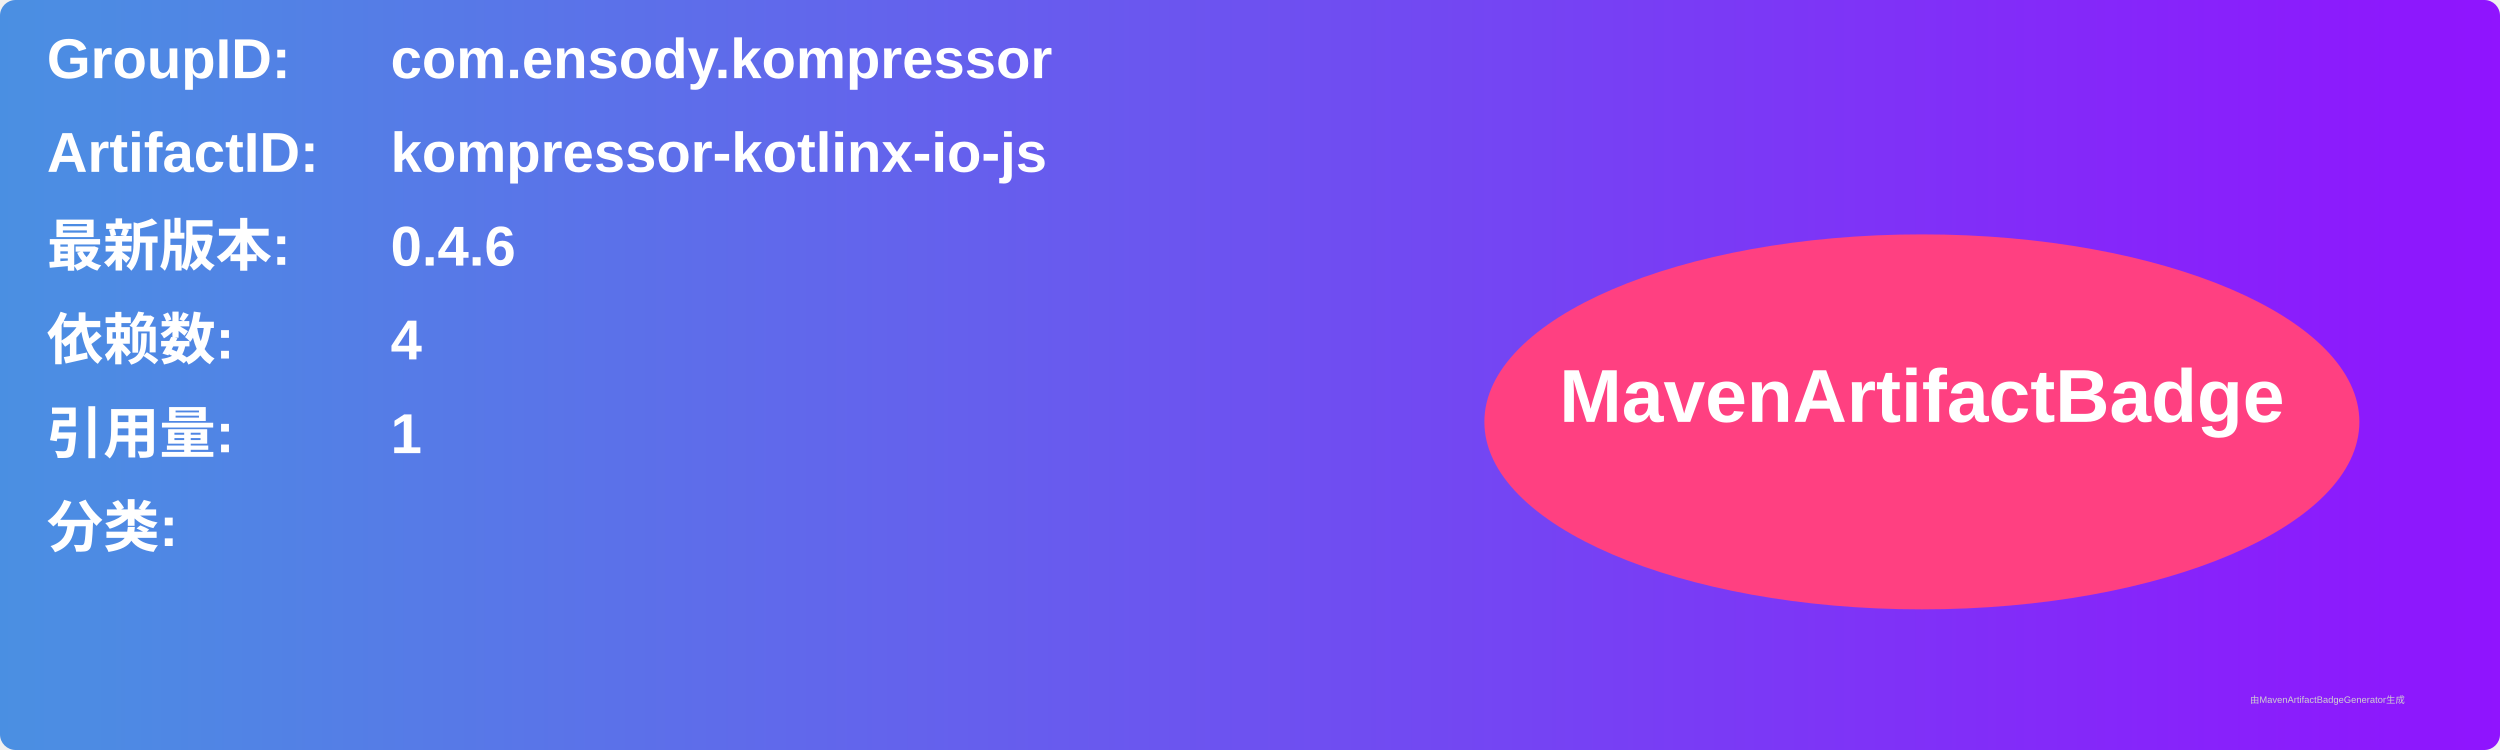
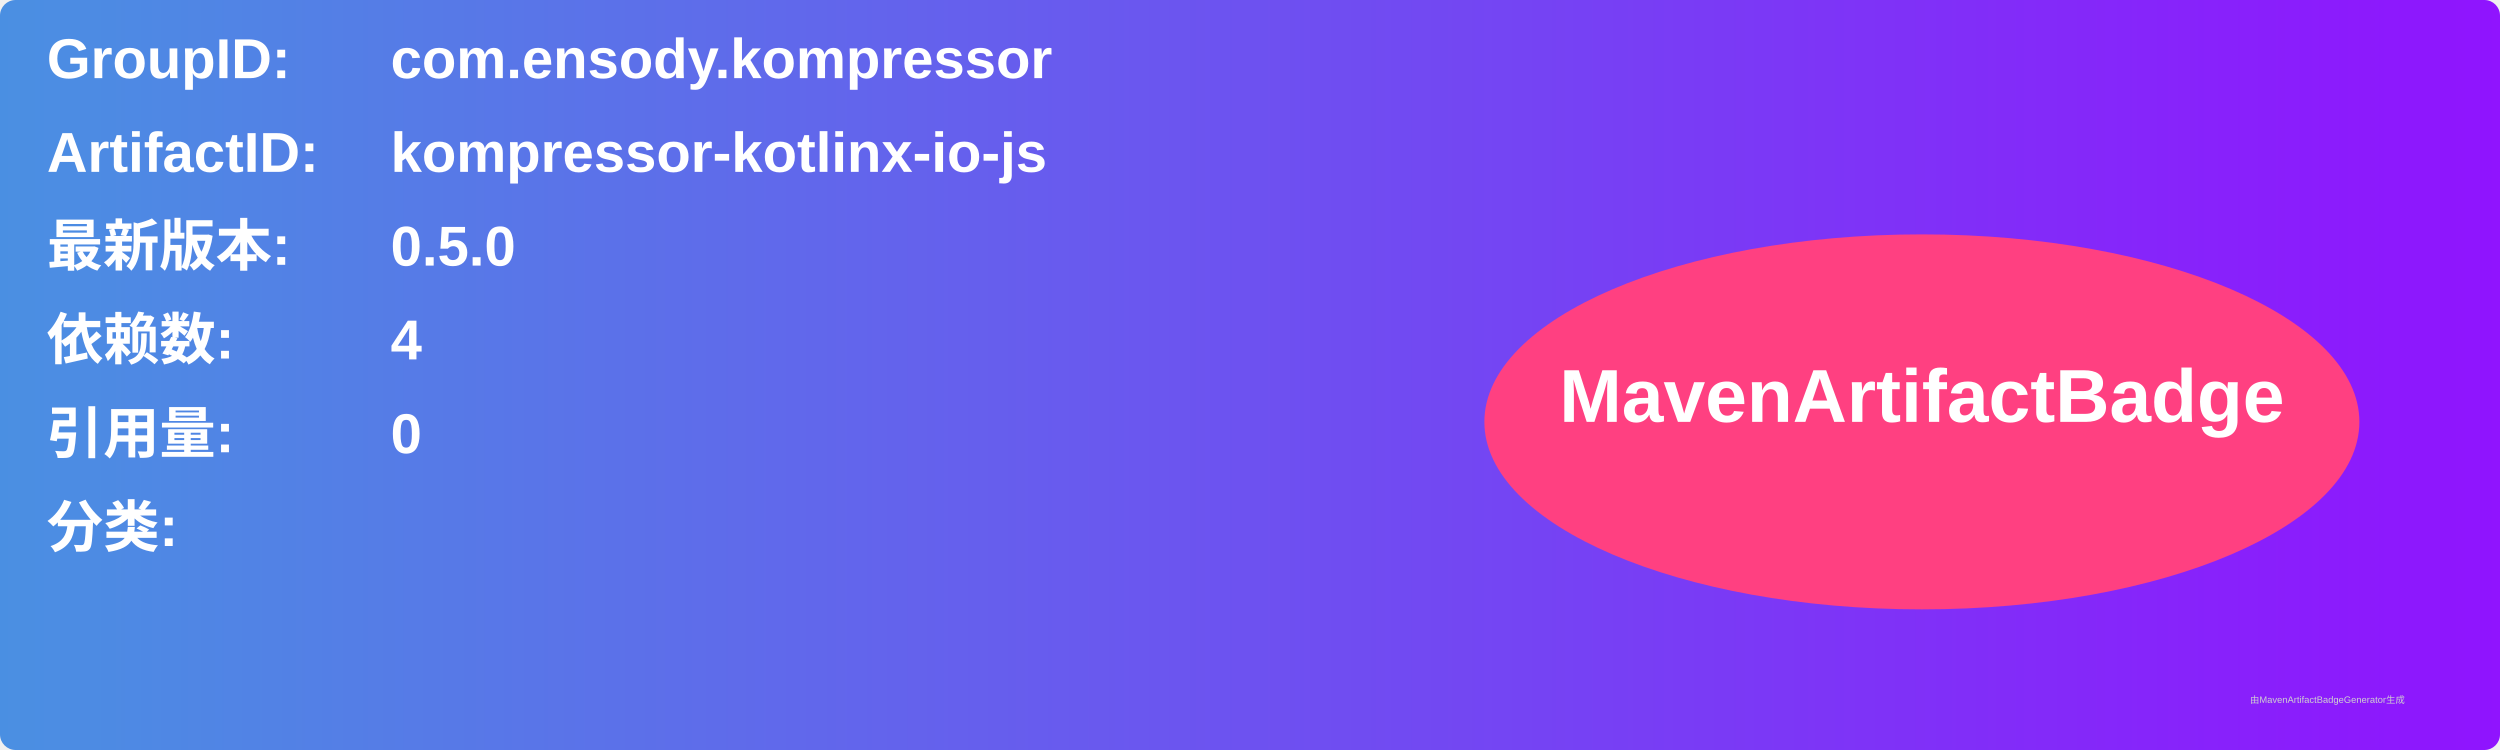
<svg xmlns="http://www.w3.org/2000/svg" width="800" height="240" viewBox="0 0 800 240">
  <linearGradient id="grad" x1="0%" y1="0%" x2="100%" y2="0%">
    <stop offset="0%" stop-color="#4a90e2" />
    <stop offset="100%" stop-color="#9013fe" />
  </linearGradient>
  <rect width="100%" height="100%" rx="5" ry="5" fill="url(#grad)" />
  <g transform="translate(15, 15)">
    <text x="0" y="10" font-family="Arial" font-size="18" fill="white" font-weight="bold" width="260">GroupID:</text>
    <text x="110" y="10" font-family="Arial" font-size="18" fill="white" font-weight="bold" width="460">com.ensody.kompressor</text>
    <text x="0" y="40" font-family="Arial" font-size="18" fill="white" font-weight="bold" width="260">ArtifactID:</text>
    <text x="110" y="40" font-family="Arial" font-size="18" fill="white" font-weight="bold" width="460">kompressor-kotlinx-io-js</text>
    <text x="0" y="70" font-family="Arial" font-size="18" fill="white" font-weight="bold">最新版本:</text>
    <text x="110" y="70" font-family="Arial" font-size="18" fill="white" font-weight="bold">
-       <tspan font-weight="bold">0.4.6</tspan>
+       <tspan font-weight="bold">0.5.0</tspan>
    </text>
    <text x="0" y="100" font-family="Arial" font-size="18" fill="white" font-weight="bold">依赖数: </text>
    <text x="110" y="100" font-family="Arial" font-size="18" fill="white">
      <tspan font-weight="bold">4</tspan>
    </text>
    <text x="0" y="130" font-family="Arial" font-size="18" fill="white" font-weight="bold">引用量: </text>
    <text x="110" y="130" font-family="Arial" font-size="18" fill="white">
-       <tspan font-weight="bold">1</tspan>
+       <tspan font-weight="bold">0</tspan>
    </text>
    <text x="0" y="160" font-family="Arial" font-size="18" fill="white" font-weight="bold">分类:</text>
    <text x="10" y="190" font-family="Arial" font-size="10" fill="white">
      <tspan font-weight="bold" />
    </text>
    <ellipse cx="600" cy="120" rx="140" ry="60" fill="#ff4081" />
    <text x="600" y="120" text-anchor="middle" font-family="Arial" font-size="24" fill="white" font-weight="bold">MavenArtifactBadge</text>
  </g>
  <text x="720" y="225" font-family="Arial" font-size="3" fill="#d0d0d0">由MavenArtifactBadgeGenerator生成</text>
</svg>
